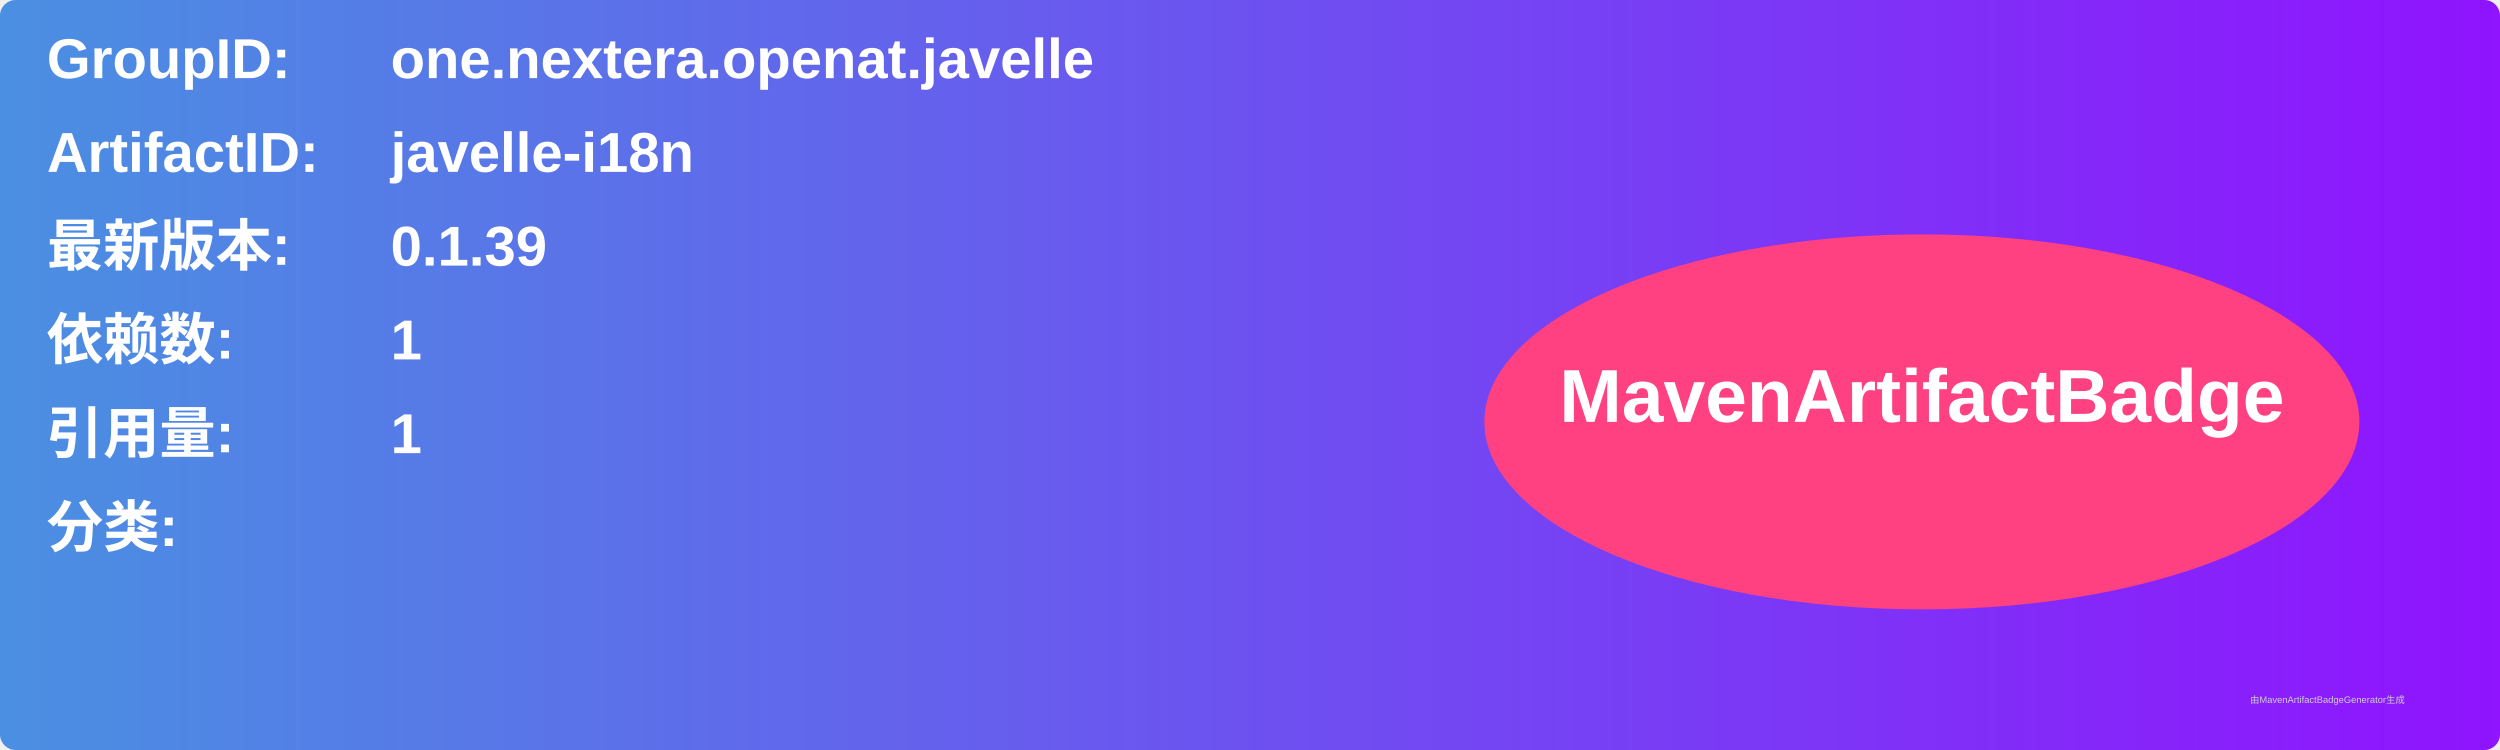
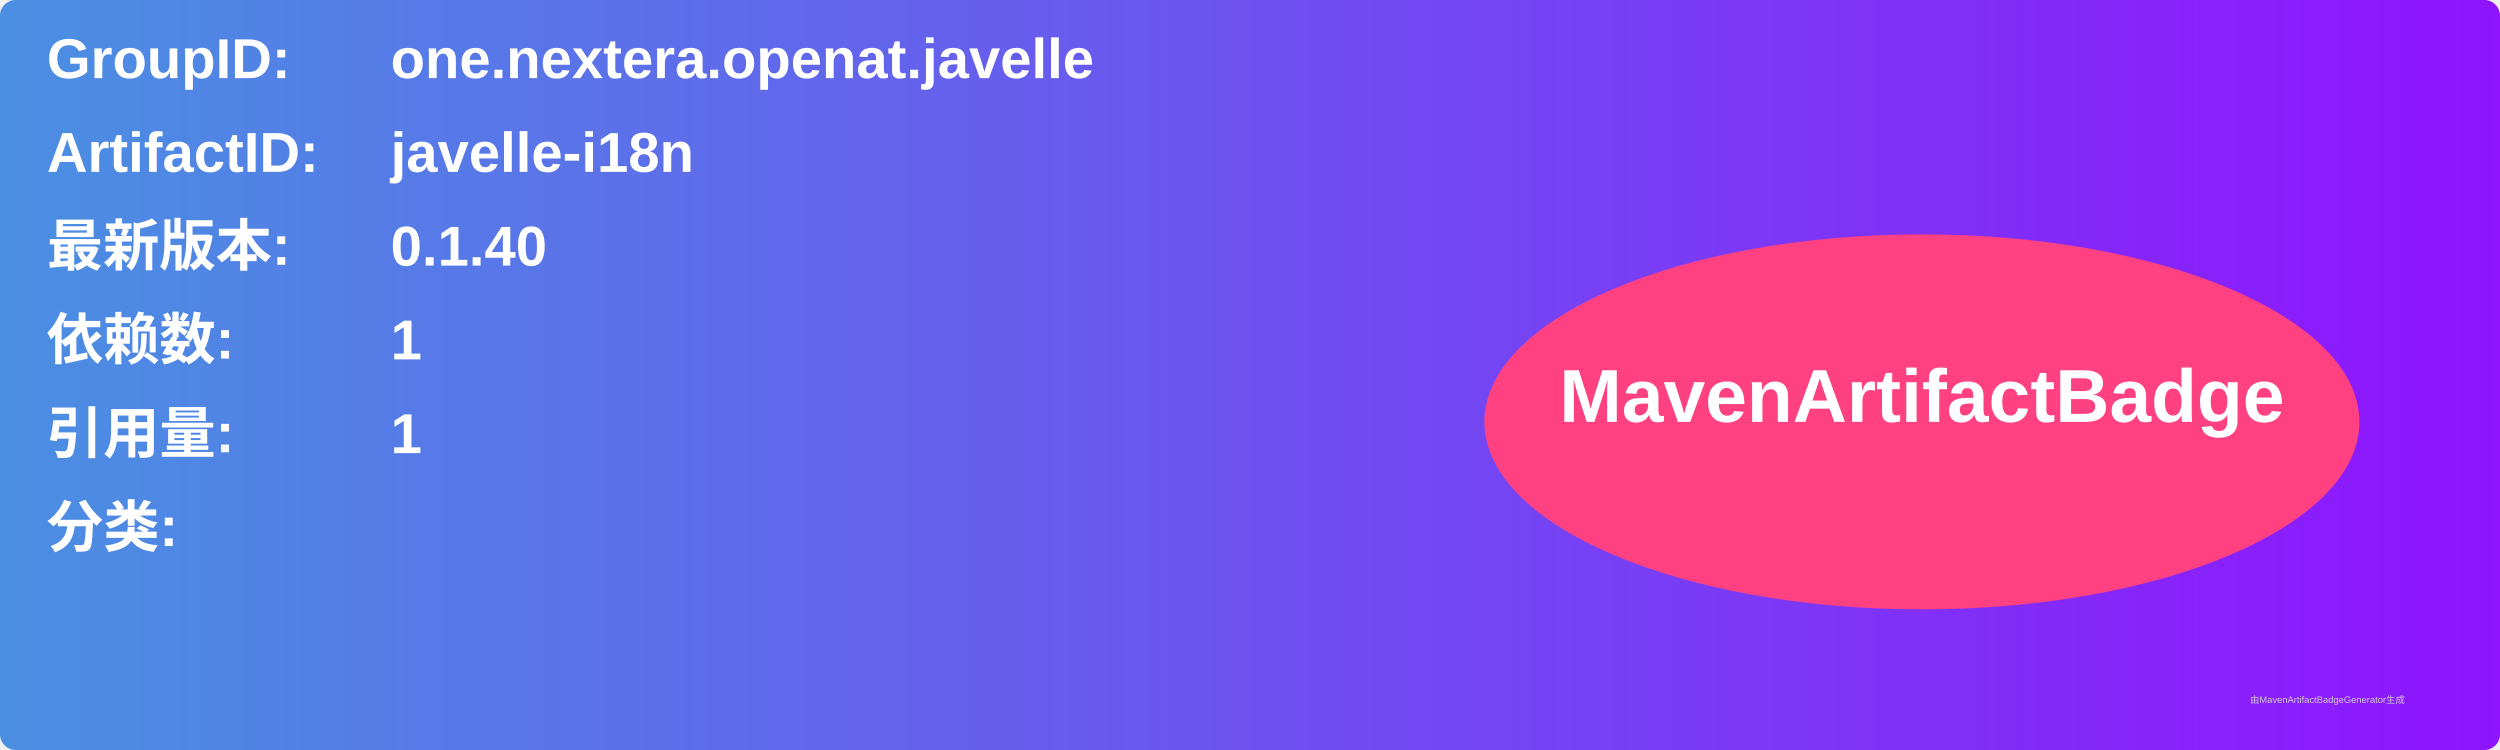
<svg xmlns="http://www.w3.org/2000/svg" width="800" height="240" viewBox="0 0 800 240">
  <linearGradient id="grad" x1="0%" y1="0%" x2="100%" y2="0%">
    <stop offset="0%" stop-color="#4a90e2" />
    <stop offset="100%" stop-color="#9013fe" />
  </linearGradient>
  <rect width="100%" height="100%" rx="5" ry="5" fill="url(#grad)" />
  <g transform="translate(15, 15)">
    <text x="0" y="10" font-family="Arial" font-size="18" fill="white" font-weight="bold" width="260">GroupID:</text>
    <text x="110" y="10" font-family="Arial" font-size="18" fill="white" font-weight="bold" width="460">one.nextera.openat.javelle</text>
    <text x="0" y="40" font-family="Arial" font-size="18" fill="white" font-weight="bold" width="260">ArtifactID:</text>
    <text x="110" y="40" font-family="Arial" font-size="18" fill="white" font-weight="bold" width="460">javelle-i18n</text>
    <text x="0" y="70" font-family="Arial" font-size="18" fill="white" font-weight="bold">最新版本:</text>
    <text x="110" y="70" font-family="Arial" font-size="18" fill="white" font-weight="bold">
-       <tspan font-weight="bold">0.1.39</tspan>
+       <tspan font-weight="bold">0.1.40</tspan>
    </text>
    <text x="0" y="100" font-family="Arial" font-size="18" fill="white" font-weight="bold">依赖数: </text>
    <text x="110" y="100" font-family="Arial" font-size="18" fill="white">
      <tspan font-weight="bold">1</tspan>
    </text>
    <text x="0" y="130" font-family="Arial" font-size="18" fill="white" font-weight="bold">引用量: </text>
    <text x="110" y="130" font-family="Arial" font-size="18" fill="white">
      <tspan font-weight="bold">1</tspan>
    </text>
    <text x="0" y="160" font-family="Arial" font-size="18" fill="white" font-weight="bold">分类:</text>
    <text x="10" y="190" font-family="Arial" font-size="10" fill="white">
      <tspan font-weight="bold" />
    </text>
    <ellipse cx="600" cy="120" rx="140" ry="60" fill="#ff4081" />
    <text x="600" y="120" text-anchor="middle" font-family="Arial" font-size="24" fill="white" font-weight="bold">MavenArtifactBadge</text>
  </g>
  <text x="720" y="225" font-family="Arial" font-size="3" fill="#d0d0d0">由MavenArtifactBadgeGenerator生成</text>
</svg>
